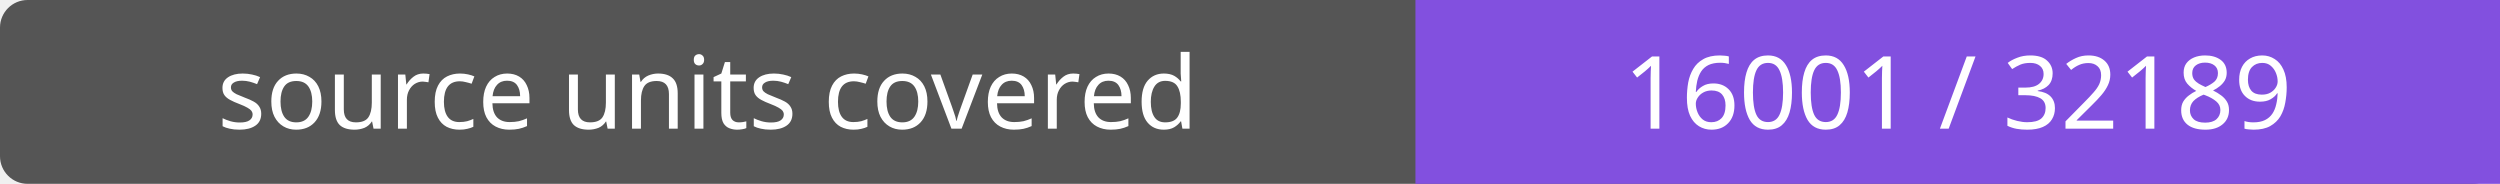
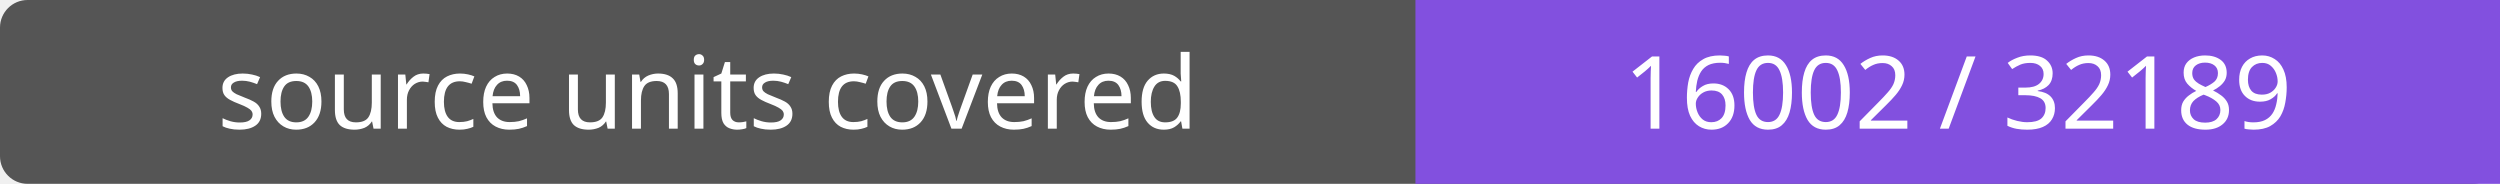
- <svg xmlns="http://www.w3.org/2000/svg" width="272" height="20" role="img" aria-label="source units covered: 16001 / 32189">
+ <svg xmlns="http://www.w3.org/2000/svg" width="272" height="20" role="img" aria-label="source units covered: 16002 / 32189">
  <rect width="272" height="20" rx="3" fill="#555" />
  <path fill="#8250df" d="M154 0h118v20H154z" />
  <g fill="#fff" text-anchor="middle" font-family="Verdana,sans-serif" font-size="11">
    <text x="77.0" y="14">source units covered</text>
-     <text x="213.0" y="14">16001 / 32189</text>
+     <text x="213.0" y="14">16002 / 32189</text>
  </g>
</svg>
